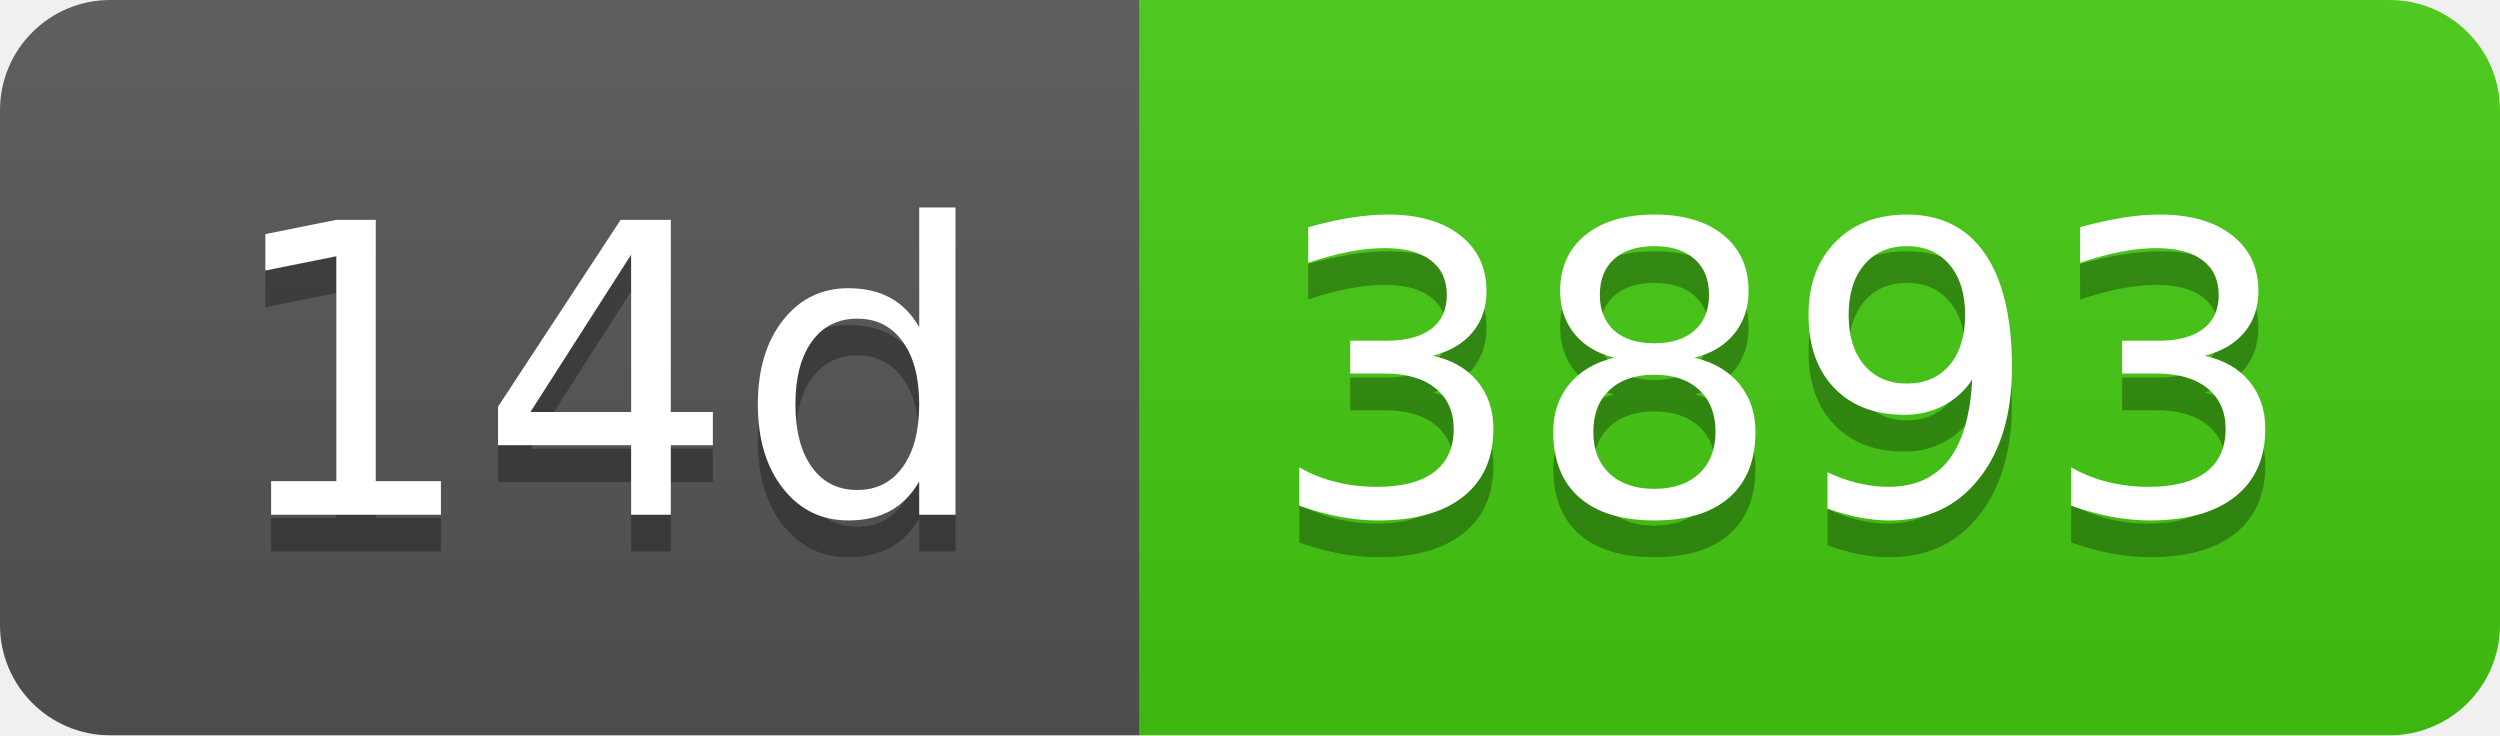
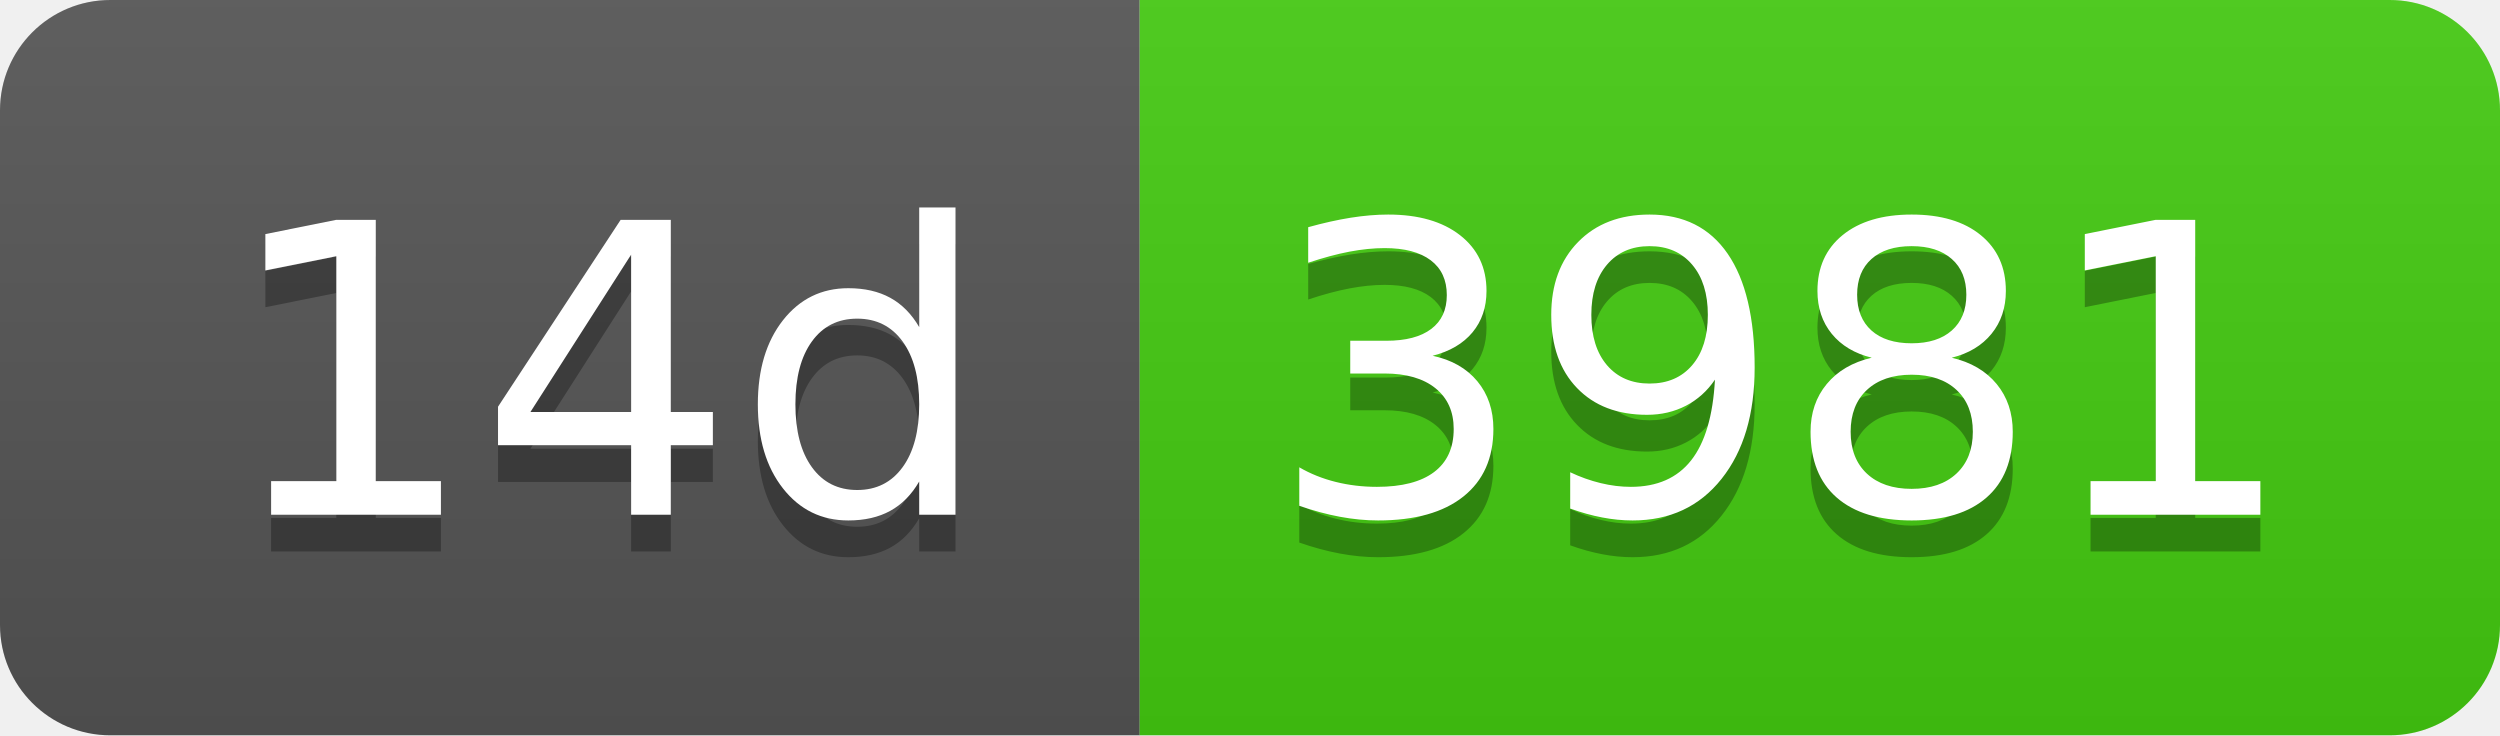
- <svg xmlns="http://www.w3.org/2000/svg" width="68" height="20" role="img" aria-label="14d: 3893">
+ <svg xmlns="http://www.w3.org/2000/svg" width="68" height="20" role="img" aria-label="14d: 3981">
  <linearGradient id="s" x2="0" y2="100%">
    <stop offset="0" stop-color="#bbb" stop-opacity=".1" />
    <stop offset="1" stop-opacity=".1" />
  </linearGradient>
  <clipPath id="r">
    <rect width="68" height="20" rx="3" fill="#fff" />
  </clipPath>
  <g clip-path="url(#r)">
    <rect width="31" height="20" fill="#555" />
    <rect x="31" width="37" height="20" fill="#4c1" />
    <rect width="68" height="20" fill="url(#s)" />
  </g>
  <g fill="#fff" text-anchor="middle" font-family="Verdana,Geneva,DejaVu Sans,sans-serif" text-rendering="geometricPrecision" font-size="110">
    <text aria-hidden="true" x="165" y="150" fill="#010101" fill-opacity=".3" transform="scale(.1)" textLength="210">14d</text>
    <text x="165" y="140" transform="scale(.1)" fill="#fff" textLength="210">14d</text>
-     <text aria-hidden="true" x="485" y="150" fill="#010101" fill-opacity=".3" transform="scale(.1)" textLength="270">3893</text>
-     <text x="485" y="140" transform="scale(.1)" fill="#fff" textLength="270">3893</text>
+     <text aria-hidden="true" x="485" y="150" fill="#010101" fill-opacity=".3" transform="scale(.1)" textLength="270">3981</text>
+     <text x="485" y="140" transform="scale(.1)" fill="#fff" textLength="270">3981</text>
  </g>
</svg>
